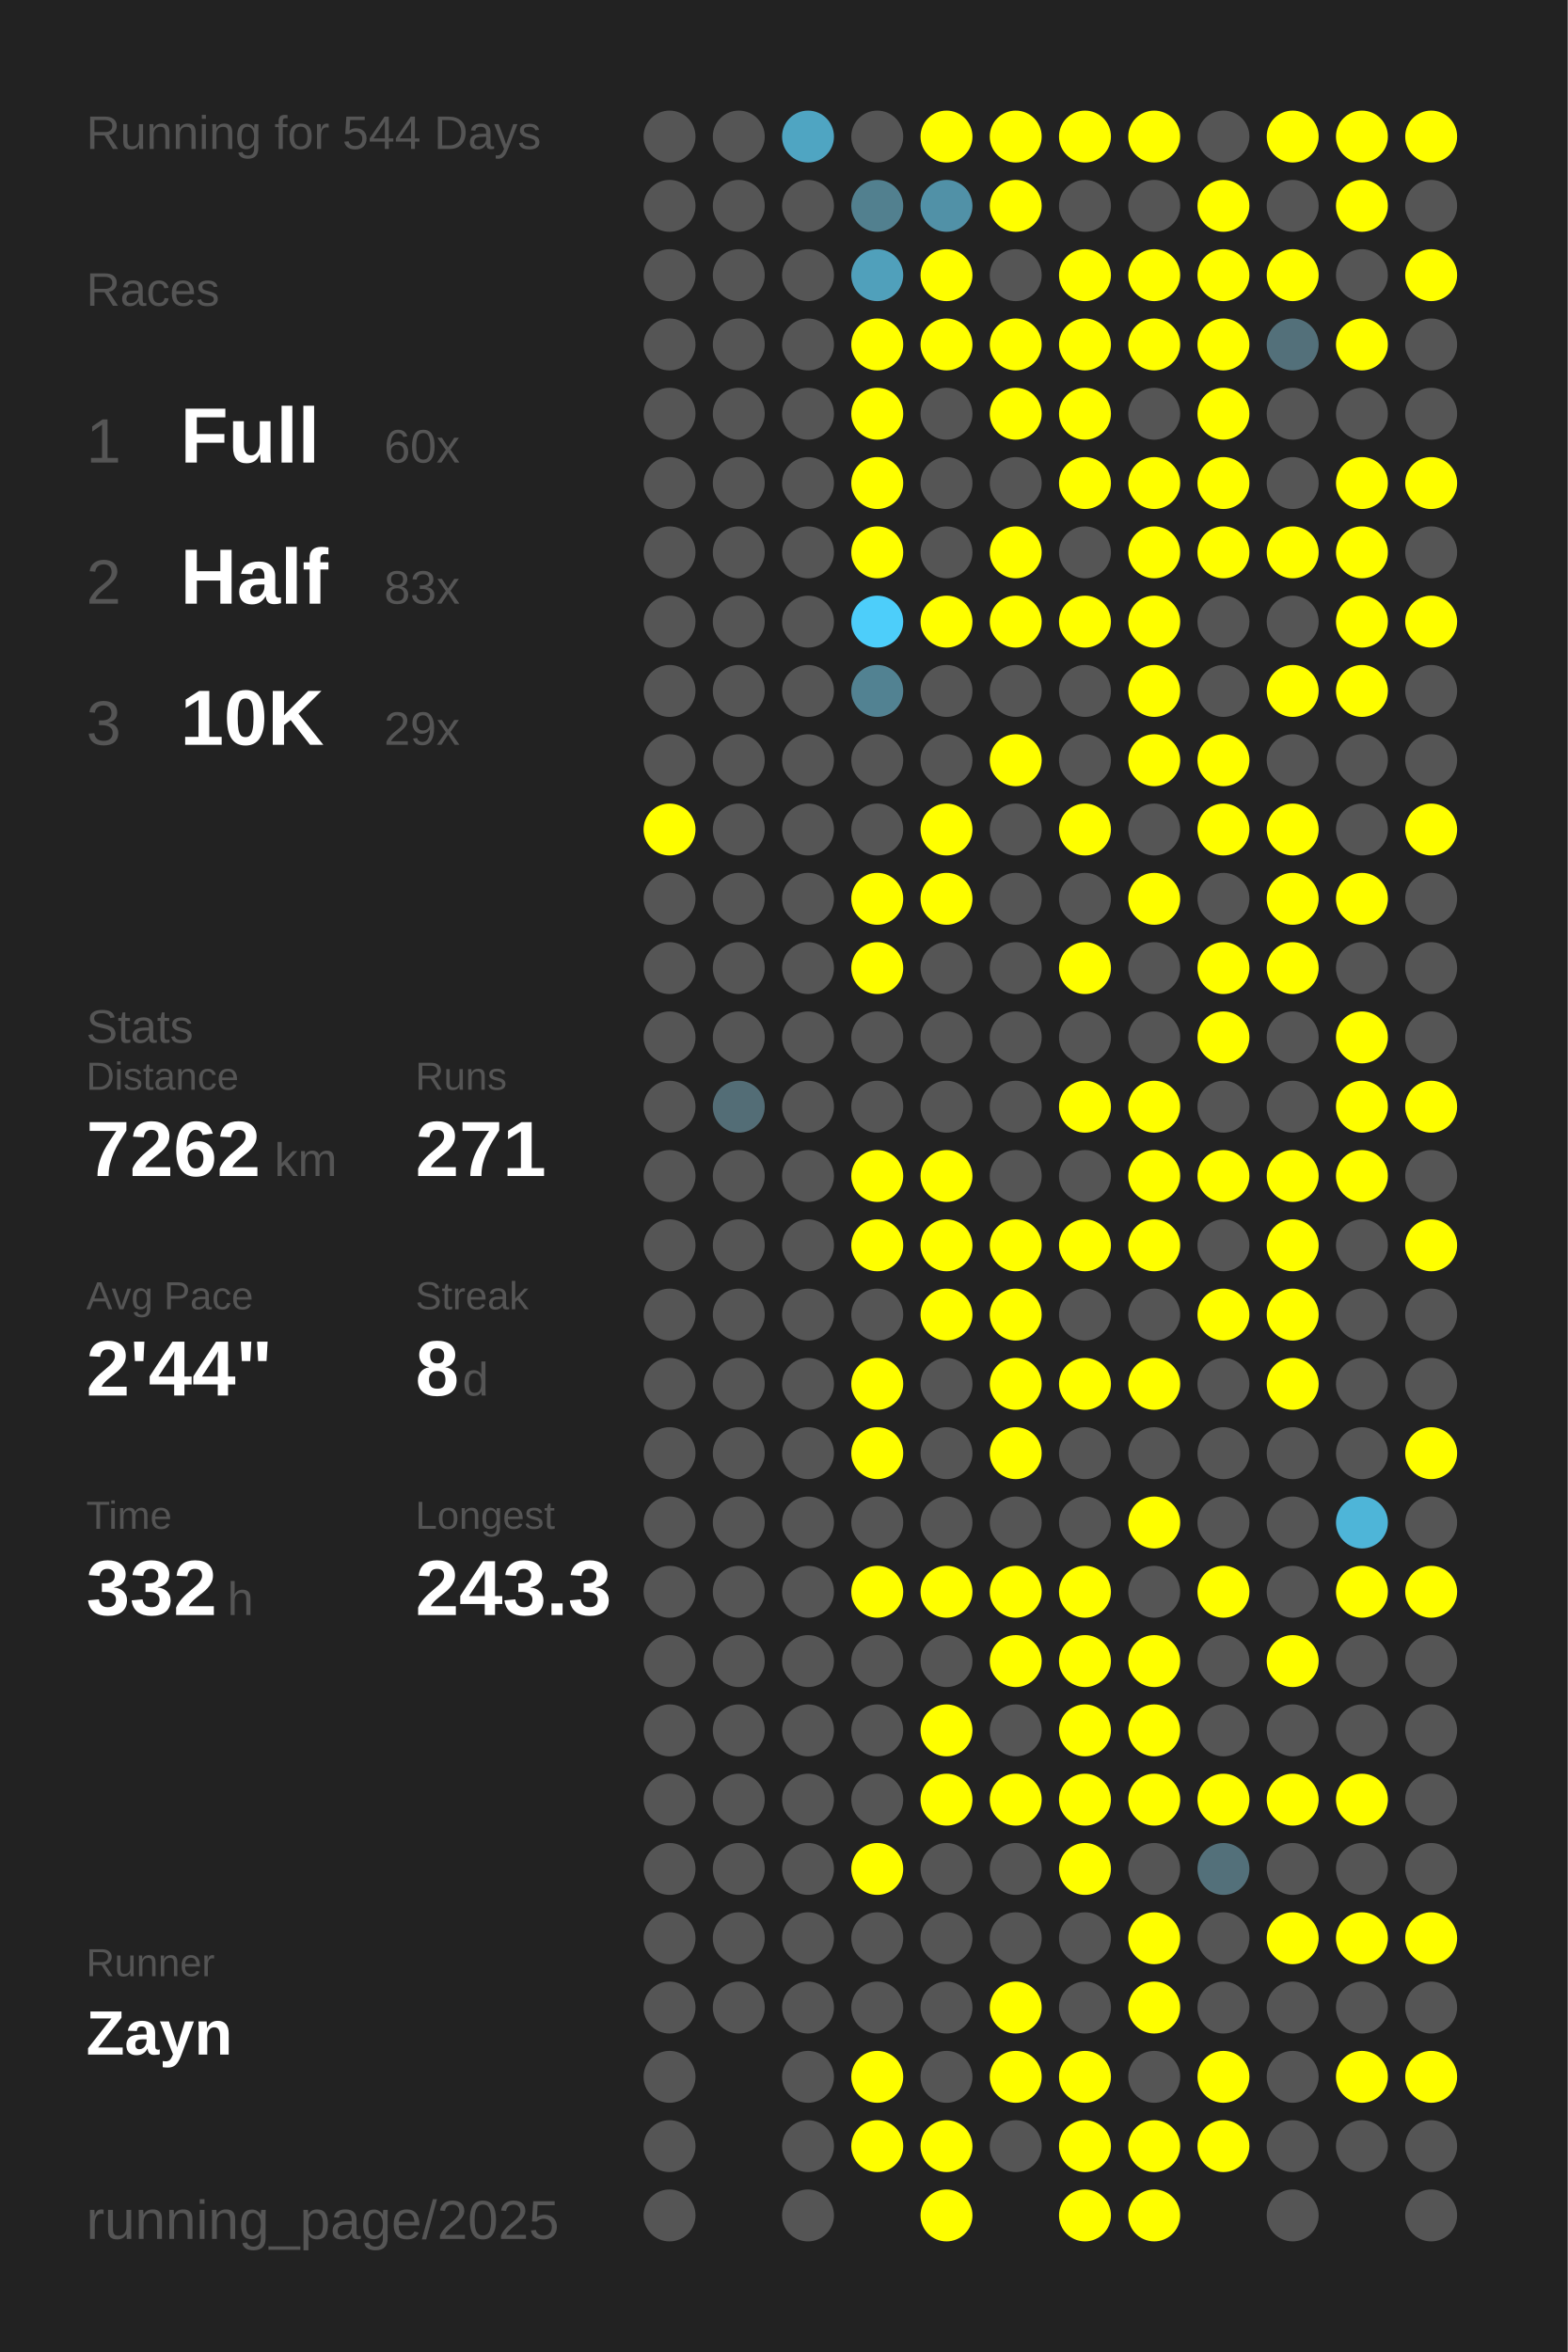
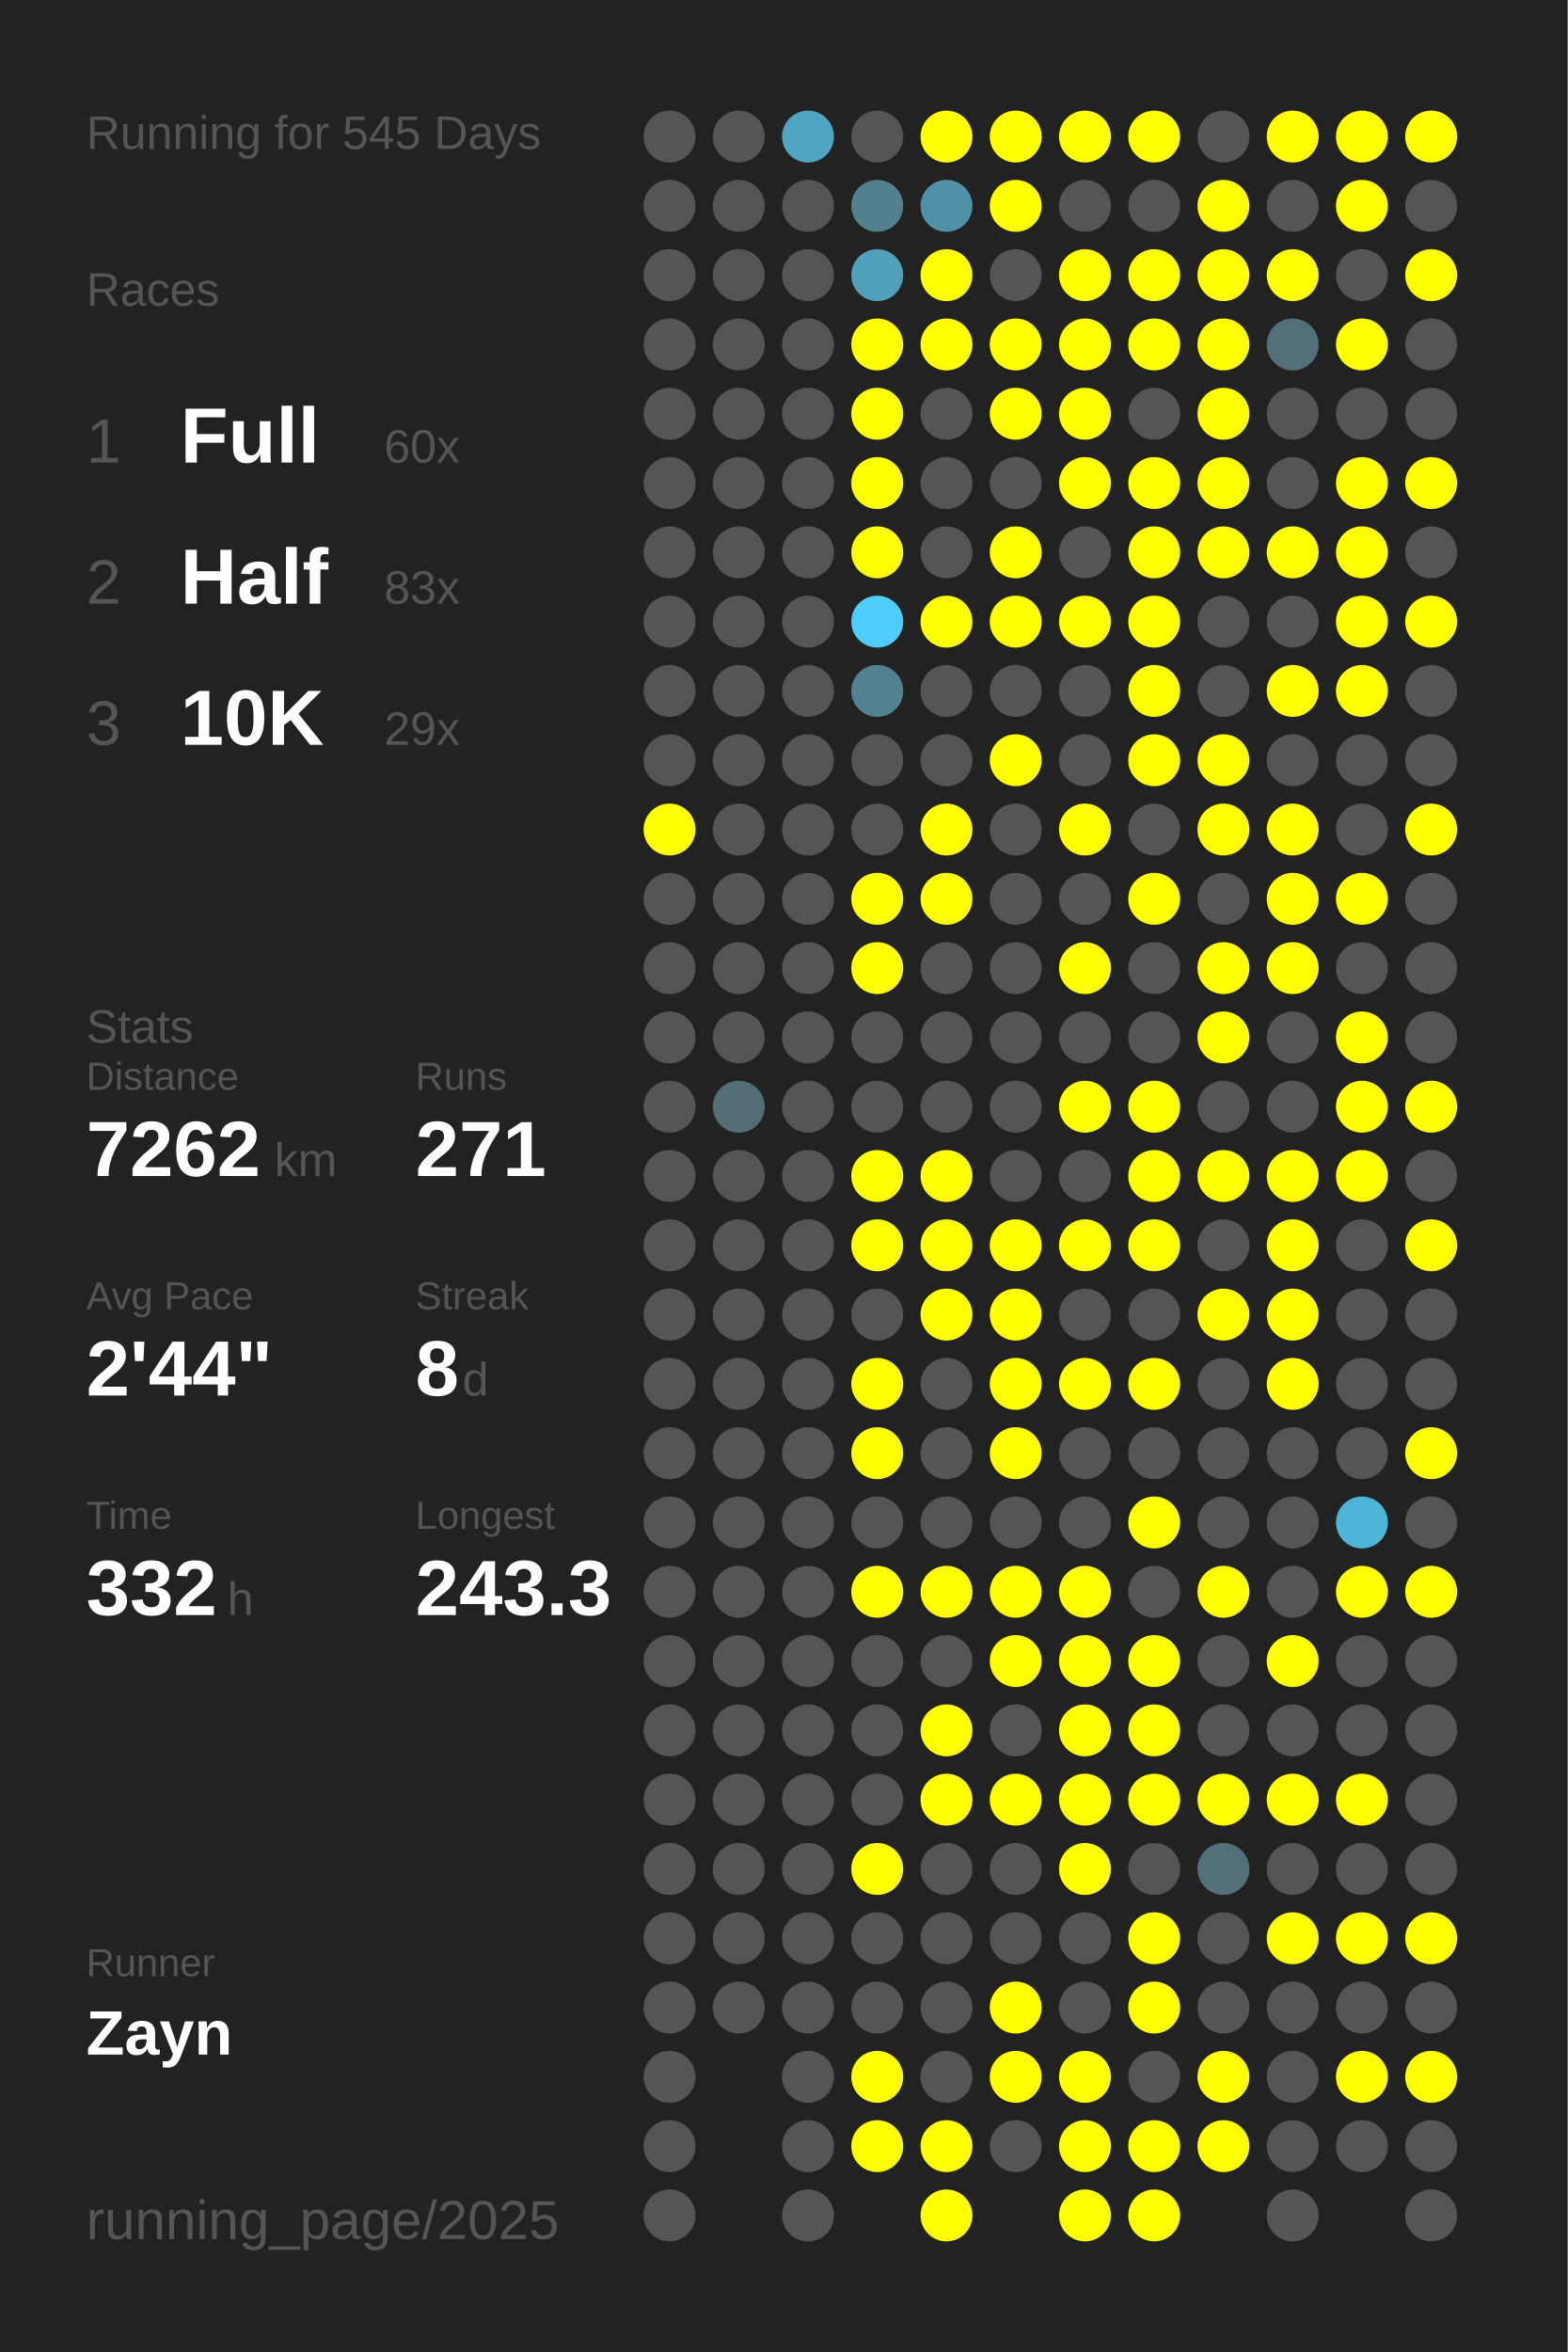
<svg xmlns="http://www.w3.org/2000/svg" baseProfile="full" height="300mm" version="1.1" viewBox="0,0,200,300" width="200mm">
  <defs />
  <rect fill="#222222" height="300" width="200" x="0" y="0" />
-   <text fill="#555555" style="font-size:6px; font-family:Arial;" x="11" y="19">Running for 544 Days</text>
+   <text fill="#555555" style="font-size:6px; font-family:Arial;" x="11" y="19">Running for 545 Days</text>
  <text fill="#555555" style="font-size:6px; font-family:Arial;" x="11" y="39">Races</text>
  <text fill="#555555" style="font-size:8px; font-family:Arial;" x="11" y="59">1</text>
  <text fill="#FFFFFF" style="font-size:10px; font-family:Arial; font-weight:bold;" x="23" y="59">Full</text>
  <text fill="#555555" style="font-size:6px; font-family:Arial;" x="49" y="59">60x</text>
  <text fill="#555555" style="font-size:8px; font-family:Arial;" x="11" y="77">2</text>
  <text fill="#FFFFFF" style="font-size:10px; font-family:Arial; font-weight:bold;" x="23" y="77">Half</text>
  <text fill="#555555" style="font-size:6px; font-family:Arial;" x="49" y="77">83x</text>
  <text fill="#555555" style="font-size:8px; font-family:Arial;" x="11" y="95">3</text>
  <text fill="#FFFFFF" style="font-size:10px; font-family:Arial; font-weight:bold;" x="23" y="95">10K</text>
  <text fill="#555555" style="font-size:6px; font-family:Arial;" x="49" y="95">29x</text>
  <text fill="#555555" style="font-size:6px; font-family:Arial;" x="11" y="133">Stats</text>
  <text fill="#555555" style="font-size:5px; font-family:Arial;" x="11" y="139">Distance</text>
  <text fill="#FFFFFF" style="font-size:10px; font-family:Arial; font-weight:bold;" x="11" y="150">7262</text>
  <text fill="#555555" style="font-size:6px; font-family:Arial;" x="35" y="150">km</text>
  <text fill="#555555" style="font-size:5px; font-family:Arial;" x="53" y="139">Runs</text>
  <text fill="#FFFFFF" style="font-size:10px; font-family:Arial; font-weight:bold;" x="53" y="150">271</text>
  <text fill="#555555" style="font-size:5px; font-family:Arial;" x="11" y="167">Avg Pace</text>
  <text fill="#FFFFFF" style="font-size:10px; font-family:Arial; font-weight:bold;" x="11" y="178">2'44"</text>
  <text fill="#555555" style="font-size:5px; font-family:Arial;" x="53" y="167">Streak</text>
  <text fill="#FFFFFF" style="font-size:10px; font-family:Arial; font-weight:bold;" x="53" y="178">8</text>
  <text fill="#555555" style="font-size:6px; font-family:Arial;" x="59" y="178">d</text>
  <text fill="#555555" style="font-size:5px; font-family:Arial;" x="11" y="195">Time</text>
  <text fill="#FFFFFF" style="font-size:10px; font-family:Arial; font-weight:bold;" x="11" y="206">332</text>
  <text fill="#555555" style="font-size:6px; font-family:Arial;" x="29" y="206">h</text>
  <text fill="#555555" style="font-size:5px; font-family:Arial;" x="53" y="195">Longest</text>
  <text fill="#FFFFFF" style="font-size:10px; font-family:Arial; font-weight:bold;" x="53" y="206">243.3</text>
  <text fill="#555555" style="font-size:5px; font-family:Arial;" x="11" y="252.065">Runner</text>
  <text fill="#FFFFFF" style="font-size:8px; font-family:Arial; font-weight:bold;" x="11" y="262.065">Zayn</text>
  <text fill="#555555" style="font-size:7px; font-family:Arial;" x="11" y="285.581">running_page/2025</text>
  <circle cx="85.417" cy="17.419" fill="#555555" r="3.312" />
  <circle cx="85.417" cy="26.258" fill="#555555" r="3.312" />
  <circle cx="85.417" cy="35.097" fill="#555555" r="3.312" />
  <circle cx="85.417" cy="43.935" fill="#555555" r="3.312" />
  <circle cx="85.417" cy="52.774" fill="#555555" r="3.312" />
  <circle cx="85.417" cy="61.613" fill="#555555" r="3.312" />
  <circle cx="85.417" cy="70.452" fill="#555555" r="3.312" />
  <circle cx="85.417" cy="79.29" fill="#555555" r="3.312" />
  <circle cx="85.417" cy="88.129" fill="#555555" r="3.312" />
  <circle cx="85.417" cy="96.968" fill="#555555" r="3.312" />
  <circle cx="85.417" cy="105.806" fill="#FFFF00" r="3.312" />
  <circle cx="85.417" cy="114.645" fill="#555555" r="3.312" />
  <circle cx="85.417" cy="123.484" fill="#555555" r="3.312" />
  <circle cx="85.417" cy="132.323" fill="#555555" r="3.312" />
  <circle cx="85.417" cy="141.161" fill="#555555" r="3.312" />
  <circle cx="85.417" cy="150" fill="#555555" r="3.312" />
  <circle cx="85.417" cy="158.839" fill="#555555" r="3.312" />
  <circle cx="85.417" cy="167.677" fill="#555555" r="3.312" />
  <circle cx="85.417" cy="176.516" fill="#555555" r="3.312" />
  <circle cx="85.417" cy="185.355" fill="#555555" r="3.312" />
  <circle cx="85.417" cy="194.194" fill="#555555" r="3.312" />
  <circle cx="85.417" cy="203.032" fill="#555555" r="3.312" />
  <circle cx="85.417" cy="211.871" fill="#555555" r="3.312" />
  <circle cx="85.417" cy="220.71" fill="#555555" r="3.312" />
  <circle cx="85.417" cy="229.548" fill="#555555" r="3.312" />
  <circle cx="85.417" cy="238.387" fill="#555555" r="3.312" />
  <circle cx="85.417" cy="247.226" fill="#555555" r="3.312" />
  <circle cx="85.417" cy="256.065" fill="#555555" r="3.312" />
  <circle cx="85.417" cy="264.903" fill="#555555" r="3.312" />
  <circle cx="85.417" cy="273.742" fill="#555555" r="3.312" />
  <circle cx="85.417" cy="282.581" fill="#555555" r="3.312" />
  <circle cx="94.25" cy="17.419" fill="#555555" r="3.312" />
  <circle cx="94.25" cy="26.258" fill="#555555" r="3.312" />
  <circle cx="94.25" cy="35.097" fill="#555555" r="3.312" />
  <circle cx="94.25" cy="43.935" fill="#555555" r="3.312" />
  <circle cx="94.25" cy="52.774" fill="#555555" r="3.312" />
  <circle cx="94.25" cy="61.613" fill="#555555" r="3.312" />
  <circle cx="94.25" cy="70.452" fill="#555555" r="3.312" />
  <circle cx="94.25" cy="79.29" fill="#555555" r="3.312" />
  <circle cx="94.25" cy="88.129" fill="#555555" r="3.312" />
  <circle cx="94.25" cy="96.968" fill="#555555" r="3.312" />
  <circle cx="94.25" cy="105.806" fill="#555555" r="3.312" />
  <circle cx="94.25" cy="114.645" fill="#555555" r="3.312" />
  <circle cx="94.25" cy="123.484" fill="#555555" r="3.312" />
  <circle cx="94.25" cy="132.323" fill="#555555" r="3.312" />
  <circle cx="94.25" cy="141.161" fill="#536d76" r="3.312" />
  <circle cx="94.25" cy="150" fill="#555555" r="3.312" />
  <circle cx="94.25" cy="158.839" fill="#555555" r="3.312" />
  <circle cx="94.25" cy="167.677" fill="#555555" r="3.312" />
  <circle cx="94.25" cy="176.516" fill="#555555" r="3.312" />
  <circle cx="94.25" cy="185.355" fill="#555555" r="3.312" />
  <circle cx="94.25" cy="194.194" fill="#555555" r="3.312" />
  <circle cx="94.25" cy="203.032" fill="#555555" r="3.312" />
  <circle cx="94.25" cy="211.871" fill="#555555" r="3.312" />
  <circle cx="94.25" cy="220.71" fill="#555555" r="3.312" />
  <circle cx="94.25" cy="229.548" fill="#555555" r="3.312" />
  <circle cx="94.25" cy="238.387" fill="#555555" r="3.312" />
  <circle cx="94.25" cy="247.226" fill="#555555" r="3.312" />
  <circle cx="94.25" cy="256.065" fill="#555555" r="3.312" />
  <circle cx="103.083" cy="17.419" fill="#4fa5c2" r="3.312" />
  <circle cx="103.083" cy="26.258" fill="#555555" r="3.312" />
  <circle cx="103.083" cy="35.097" fill="#555555" r="3.312" />
  <circle cx="103.083" cy="43.935" fill="#555555" r="3.312" />
  <circle cx="103.083" cy="52.774" fill="#555555" r="3.312" />
  <circle cx="103.083" cy="61.613" fill="#555555" r="3.312" />
  <circle cx="103.083" cy="70.452" fill="#555555" r="3.312" />
  <circle cx="103.083" cy="79.29" fill="#555555" r="3.312" />
  <circle cx="103.083" cy="88.129" fill="#555555" r="3.312" />
  <circle cx="103.083" cy="96.968" fill="#555555" r="3.312" />
  <circle cx="103.083" cy="105.806" fill="#555555" r="3.312" />
  <circle cx="103.083" cy="114.645" fill="#555555" r="3.312" />
  <circle cx="103.083" cy="123.484" fill="#555555" r="3.312" />
  <circle cx="103.083" cy="132.323" fill="#555555" r="3.312" />
  <circle cx="103.083" cy="141.161" fill="#555555" r="3.312" />
  <circle cx="103.083" cy="150" fill="#555555" r="3.312" />
  <circle cx="103.083" cy="158.839" fill="#555555" r="3.312" />
  <circle cx="103.083" cy="167.677" fill="#555555" r="3.312" />
  <circle cx="103.083" cy="176.516" fill="#555555" r="3.312" />
  <circle cx="103.083" cy="185.355" fill="#555555" r="3.312" />
  <circle cx="103.083" cy="194.194" fill="#555555" r="3.312" />
  <circle cx="103.083" cy="203.032" fill="#555555" r="3.312" />
  <circle cx="103.083" cy="211.871" fill="#555555" r="3.312" />
  <circle cx="103.083" cy="220.71" fill="#555555" r="3.312" />
  <circle cx="103.083" cy="229.548" fill="#555555" r="3.312" />
  <circle cx="103.083" cy="238.387" fill="#555555" r="3.312" />
  <circle cx="103.083" cy="247.226" fill="#555555" r="3.312" />
  <circle cx="103.083" cy="256.065" fill="#555555" r="3.312" />
  <circle cx="103.083" cy="264.903" fill="#555555" r="3.312" />
  <circle cx="103.083" cy="273.742" fill="#555555" r="3.312" />
  <circle cx="103.083" cy="282.581" fill="#555555" r="3.312" />
  <circle cx="111.917" cy="17.419" fill="#555555" r="3.312" />
  <circle cx="111.917" cy="26.258" fill="#52808f" r="3.312" />
  <circle cx="111.917" cy="35.097" fill="#50a0bb" r="3.312" />
  <circle cx="111.917" cy="43.935" fill="#FFFF00" r="3.312" />
  <circle cx="111.917" cy="52.774" fill="#FFFF00" r="3.312" />
  <circle cx="111.917" cy="61.613" fill="#FFFF00" r="3.312" />
  <circle cx="111.917" cy="70.452" fill="#FFFF00" r="3.312" />
  <circle cx="111.917" cy="79.29" fill="#4dcefa" r="3.312" />
  <circle cx="111.917" cy="88.129" fill="#528292" r="3.312" />
  <circle cx="111.917" cy="96.968" fill="#555555" r="3.312" />
  <circle cx="111.917" cy="105.806" fill="#555555" r="3.312" />
  <circle cx="111.917" cy="114.645" fill="#FFFF00" r="3.312" />
  <circle cx="111.917" cy="123.484" fill="#FFFF00" r="3.312" />
  <circle cx="111.917" cy="132.323" fill="#555555" r="3.312" />
  <circle cx="111.917" cy="141.161" fill="#555555" r="3.312" />
  <circle cx="111.917" cy="150" fill="#FFFF00" r="3.312" />
  <circle cx="111.917" cy="158.839" fill="#FFFF00" r="3.312" />
  <circle cx="111.917" cy="167.677" fill="#555555" r="3.312" />
  <circle cx="111.917" cy="176.516" fill="#FFFF00" r="3.312" />
  <circle cx="111.917" cy="185.355" fill="#FFFF00" r="3.312" />
  <circle cx="111.917" cy="194.194" fill="#555555" r="3.312" />
  <circle cx="111.917" cy="203.032" fill="#FFFF00" r="3.312" />
  <circle cx="111.917" cy="211.871" fill="#555555" r="3.312" />
  <circle cx="111.917" cy="220.71" fill="#555555" r="3.312" />
  <circle cx="111.917" cy="229.548" fill="#555555" r="3.312" />
  <circle cx="111.917" cy="238.387" fill="#FFFF00" r="3.312" />
  <circle cx="111.917" cy="247.226" fill="#555555" r="3.312" />
  <circle cx="111.917" cy="256.065" fill="#555555" r="3.312" />
  <circle cx="111.917" cy="264.903" fill="#FFFF00" r="3.312" />
  <circle cx="111.917" cy="273.742" fill="#FFFF00" r="3.312" />
  <circle cx="120.75" cy="17.419" fill="#FFFF00" r="3.312" />
  <circle cx="120.75" cy="26.258" fill="#5191a7" r="3.312" />
  <circle cx="120.75" cy="35.097" fill="#FFFF00" r="3.312" />
  <circle cx="120.75" cy="43.935" fill="#FFFF00" r="3.312" />
  <circle cx="120.75" cy="52.774" fill="#555555" r="3.312" />
  <circle cx="120.75" cy="61.613" fill="#555555" r="3.312" />
  <circle cx="120.75" cy="70.452" fill="#555555" r="3.312" />
  <circle cx="120.75" cy="79.29" fill="#FFFF00" r="3.312" />
  <circle cx="120.75" cy="88.129" fill="#555555" r="3.312" />
  <circle cx="120.75" cy="96.968" fill="#555555" r="3.312" />
  <circle cx="120.75" cy="105.806" fill="#FFFF00" r="3.312" />
  <circle cx="120.75" cy="114.645" fill="#FFFF00" r="3.312" />
  <circle cx="120.75" cy="123.484" fill="#555555" r="3.312" />
  <circle cx="120.75" cy="132.323" fill="#555555" r="3.312" />
  <circle cx="120.75" cy="141.161" fill="#555555" r="3.312" />
  <circle cx="120.75" cy="150" fill="#FFFF00" r="3.312" />
  <circle cx="120.75" cy="158.839" fill="#FFFF00" r="3.312" />
  <circle cx="120.75" cy="167.677" fill="#FFFF00" r="3.312" />
  <circle cx="120.75" cy="176.516" fill="#555555" r="3.312" />
  <circle cx="120.75" cy="185.355" fill="#555555" r="3.312" />
  <circle cx="120.75" cy="194.194" fill="#555555" r="3.312" />
  <circle cx="120.75" cy="203.032" fill="#FFFF00" r="3.312" />
  <circle cx="120.75" cy="211.871" fill="#555555" r="3.312" />
  <circle cx="120.75" cy="220.71" fill="#FFFF00" r="3.312" />
  <circle cx="120.75" cy="229.548" fill="#FFFF00" r="3.312" />
  <circle cx="120.75" cy="238.387" fill="#555555" r="3.312" />
  <circle cx="120.75" cy="247.226" fill="#555555" r="3.312" />
  <circle cx="120.75" cy="256.065" fill="#555555" r="3.312" />
  <circle cx="120.75" cy="264.903" fill="#555555" r="3.312" />
  <circle cx="120.75" cy="273.742" fill="#FFFF00" r="3.312" />
  <circle cx="120.75" cy="282.581" fill="#FFFF00" r="3.312" />
  <circle cx="129.583" cy="17.419" fill="#FFFF00" r="3.312" />
  <circle cx="129.583" cy="26.258" fill="#FFFF00" r="3.312" />
  <circle cx="129.583" cy="35.097" fill="#555555" r="3.312" />
  <circle cx="129.583" cy="43.935" fill="#FFFF00" r="3.312" />
  <circle cx="129.583" cy="52.774" fill="#FFFF00" r="3.312" />
  <circle cx="129.583" cy="61.613" fill="#555555" r="3.312" />
  <circle cx="129.583" cy="70.452" fill="#FFFF00" r="3.312" />
  <circle cx="129.583" cy="79.29" fill="#FFFF00" r="3.312" />
  <circle cx="129.583" cy="88.129" fill="#555555" r="3.312" />
  <circle cx="129.583" cy="96.968" fill="#FFFF00" r="3.312" />
  <circle cx="129.583" cy="105.806" fill="#555555" r="3.312" />
  <circle cx="129.583" cy="114.645" fill="#555555" r="3.312" />
  <circle cx="129.583" cy="123.484" fill="#555555" r="3.312" />
  <circle cx="129.583" cy="132.323" fill="#555555" r="3.312" />
  <circle cx="129.583" cy="141.161" fill="#555555" r="3.312" />
  <circle cx="129.583" cy="150" fill="#555555" r="3.312" />
  <circle cx="129.583" cy="158.839" fill="#FFFF00" r="3.312" />
  <circle cx="129.583" cy="167.677" fill="#FFFF00" r="3.312" />
  <circle cx="129.583" cy="176.516" fill="#FFFF00" r="3.312" />
  <circle cx="129.583" cy="185.355" fill="#FFFF00" r="3.312" />
  <circle cx="129.583" cy="194.194" fill="#555555" r="3.312" />
  <circle cx="129.583" cy="203.032" fill="#FFFF00" r="3.312" />
  <circle cx="129.583" cy="211.871" fill="#FFFF00" r="3.312" />
  <circle cx="129.583" cy="220.71" fill="#555555" r="3.312" />
  <circle cx="129.583" cy="229.548" fill="#FFFF00" r="3.312" />
  <circle cx="129.583" cy="238.387" fill="#555555" r="3.312" />
  <circle cx="129.583" cy="247.226" fill="#555555" r="3.312" />
  <circle cx="129.583" cy="256.065" fill="#FFFF00" r="3.312" />
  <circle cx="129.583" cy="264.903" fill="#FFFF00" r="3.312" />
  <circle cx="129.583" cy="273.742" fill="#555555" r="3.312" />
  <circle cx="138.417" cy="17.419" fill="#FFFF00" r="3.312" />
  <circle cx="138.417" cy="26.258" fill="#555555" r="3.312" />
  <circle cx="138.417" cy="35.097" fill="#FFFF00" r="3.312" />
  <circle cx="138.417" cy="43.935" fill="#FFFF00" r="3.312" />
  <circle cx="138.417" cy="52.774" fill="#FFFF00" r="3.312" />
  <circle cx="138.417" cy="61.613" fill="#FFFF00" r="3.312" />
  <circle cx="138.417" cy="70.452" fill="#555555" r="3.312" />
  <circle cx="138.417" cy="79.29" fill="#FFFF00" r="3.312" />
  <circle cx="138.417" cy="88.129" fill="#555555" r="3.312" />
  <circle cx="138.417" cy="96.968" fill="#555555" r="3.312" />
  <circle cx="138.417" cy="105.806" fill="#FFFF00" r="3.312" />
  <circle cx="138.417" cy="114.645" fill="#555555" r="3.312" />
  <circle cx="138.417" cy="123.484" fill="#FFFF00" r="3.312" />
  <circle cx="138.417" cy="132.323" fill="#555555" r="3.312" />
  <circle cx="138.417" cy="141.161" fill="#FFFF00" r="3.312" />
  <circle cx="138.417" cy="150" fill="#555555" r="3.312" />
  <circle cx="138.417" cy="158.839" fill="#FFFF00" r="3.312" />
  <circle cx="138.417" cy="167.677" fill="#555555" r="3.312" />
  <circle cx="138.417" cy="176.516" fill="#FFFF00" r="3.312" />
  <circle cx="138.417" cy="185.355" fill="#555555" r="3.312" />
  <circle cx="138.417" cy="194.194" fill="#555555" r="3.312" />
  <circle cx="138.417" cy="203.032" fill="#FFFF00" r="3.312" />
  <circle cx="138.417" cy="211.871" fill="#FFFF00" r="3.312" />
  <circle cx="138.417" cy="220.71" fill="#FFFF00" r="3.312" />
  <circle cx="138.417" cy="229.548" fill="#FFFF00" r="3.312" />
  <circle cx="138.417" cy="238.387" fill="#FFFF00" r="3.312" />
  <circle cx="138.417" cy="247.226" fill="#555555" r="3.312" />
  <circle cx="138.417" cy="256.065" fill="#555555" r="3.312" />
  <circle cx="138.417" cy="264.903" fill="#FFFF00" r="3.312" />
  <circle cx="138.417" cy="273.742" fill="#FFFF00" r="3.312" />
  <circle cx="138.417" cy="282.581" fill="#FFFF00" r="3.312" />
  <circle cx="147.25" cy="17.419" fill="#FFFF00" r="3.312" />
  <circle cx="147.25" cy="26.258" fill="#555555" r="3.312" />
  <circle cx="147.25" cy="35.097" fill="#FFFF00" r="3.312" />
  <circle cx="147.25" cy="43.935" fill="#FFFF00" r="3.312" />
  <circle cx="147.25" cy="52.774" fill="#555555" r="3.312" />
  <circle cx="147.25" cy="61.613" fill="#FFFF00" r="3.312" />
  <circle cx="147.25" cy="70.452" fill="#FFFF00" r="3.312" />
  <circle cx="147.25" cy="79.29" fill="#FFFF00" r="3.312" />
  <circle cx="147.25" cy="88.129" fill="#FFFF00" r="3.312" />
  <circle cx="147.25" cy="96.968" fill="#FFFF00" r="3.312" />
  <circle cx="147.25" cy="105.806" fill="#555555" r="3.312" />
  <circle cx="147.25" cy="114.645" fill="#FFFF00" r="3.312" />
  <circle cx="147.25" cy="123.484" fill="#555555" r="3.312" />
  <circle cx="147.25" cy="132.323" fill="#555555" r="3.312" />
  <circle cx="147.25" cy="141.161" fill="#FFFF00" r="3.312" />
  <circle cx="147.25" cy="150" fill="#FFFF00" r="3.312" />
  <circle cx="147.25" cy="158.839" fill="#FFFF00" r="3.312" />
  <circle cx="147.25" cy="167.677" fill="#555555" r="3.312" />
  <circle cx="147.25" cy="176.516" fill="#FFFF00" r="3.312" />
  <circle cx="147.25" cy="185.355" fill="#555555" r="3.312" />
  <circle cx="147.25" cy="194.194" fill="#FFFF00" r="3.312" />
  <circle cx="147.25" cy="203.032" fill="#555555" r="3.312" />
  <circle cx="147.25" cy="211.871" fill="#FFFF00" r="3.312" />
  <circle cx="147.25" cy="220.71" fill="#FFFF00" r="3.312" />
  <circle cx="147.25" cy="229.548" fill="#FFFF00" r="3.312" />
  <circle cx="147.25" cy="238.387" fill="#555555" r="3.312" />
  <circle cx="147.25" cy="247.226" fill="#FFFF00" r="3.312" />
  <circle cx="147.25" cy="256.065" fill="#FFFF00" r="3.312" />
  <circle cx="147.25" cy="264.903" fill="#555555" r="3.312" />
  <circle cx="147.25" cy="273.742" fill="#FFFF00" r="3.312" />
  <circle cx="147.25" cy="282.581" fill="#FFFF00" r="3.312" />
  <circle cx="156.083" cy="17.419" fill="#555555" r="3.312" />
  <circle cx="156.083" cy="26.258" fill="#FFFF00" r="3.312" />
  <circle cx="156.083" cy="35.097" fill="#FFFF00" r="3.312" />
  <circle cx="156.083" cy="43.935" fill="#FFFF00" r="3.312" />
  <circle cx="156.083" cy="52.774" fill="#FFFF00" r="3.312" />
  <circle cx="156.083" cy="61.613" fill="#FFFF00" r="3.312" />
  <circle cx="156.083" cy="70.452" fill="#FFFF00" r="3.312" />
  <circle cx="156.083" cy="79.29" fill="#555555" r="3.312" />
  <circle cx="156.083" cy="88.129" fill="#555555" r="3.312" />
  <circle cx="156.083" cy="96.968" fill="#FFFF00" r="3.312" />
  <circle cx="156.083" cy="105.806" fill="#FFFF00" r="3.312" />
  <circle cx="156.083" cy="114.645" fill="#555555" r="3.312" />
  <circle cx="156.083" cy="123.484" fill="#FFFF00" r="3.312" />
  <circle cx="156.083" cy="132.323" fill="#FFFF00" r="3.312" />
  <circle cx="156.083" cy="141.161" fill="#555555" r="3.312" />
  <circle cx="156.083" cy="150" fill="#FFFF00" r="3.312" />
  <circle cx="156.083" cy="158.839" fill="#555555" r="3.312" />
  <circle cx="156.083" cy="167.677" fill="#FFFF00" r="3.312" />
  <circle cx="156.083" cy="176.516" fill="#555555" r="3.312" />
  <circle cx="156.083" cy="185.355" fill="#555555" r="3.312" />
  <circle cx="156.083" cy="194.194" fill="#555555" r="3.312" />
  <circle cx="156.083" cy="203.032" fill="#FFFF00" r="3.312" />
  <circle cx="156.083" cy="211.871" fill="#555555" r="3.312" />
  <circle cx="156.083" cy="220.71" fill="#555555" r="3.312" />
  <circle cx="156.083" cy="229.548" fill="#FFFF00" r="3.312" />
  <circle cx="156.083" cy="238.387" fill="#53707a" r="3.312" />
  <circle cx="156.083" cy="247.226" fill="#555555" r="3.312" />
  <circle cx="156.083" cy="256.065" fill="#555555" r="3.312" />
  <circle cx="156.083" cy="264.903" fill="#FFFF00" r="3.312" />
  <circle cx="156.083" cy="273.742" fill="#FFFF00" r="3.312" />
  <circle cx="164.917" cy="17.419" fill="#FFFF00" r="3.312" />
  <circle cx="164.917" cy="26.258" fill="#555555" r="3.312" />
  <circle cx="164.917" cy="35.097" fill="#FFFF00" r="3.312" />
  <circle cx="164.917" cy="43.935" fill="#53707a" r="3.312" />
  <circle cx="164.917" cy="52.774" fill="#555555" r="3.312" />
  <circle cx="164.917" cy="61.613" fill="#555555" r="3.312" />
  <circle cx="164.917" cy="70.452" fill="#FFFF00" r="3.312" />
  <circle cx="164.917" cy="79.29" fill="#555555" r="3.312" />
  <circle cx="164.917" cy="88.129" fill="#FFFF00" r="3.312" />
  <circle cx="164.917" cy="96.968" fill="#555555" r="3.312" />
  <circle cx="164.917" cy="105.806" fill="#FFFF00" r="3.312" />
  <circle cx="164.917" cy="114.645" fill="#FFFF00" r="3.312" />
  <circle cx="164.917" cy="123.484" fill="#FFFF00" r="3.312" />
  <circle cx="164.917" cy="132.323" fill="#555555" r="3.312" />
  <circle cx="164.917" cy="141.161" fill="#555555" r="3.312" />
  <circle cx="164.917" cy="150" fill="#FFFF00" r="3.312" />
  <circle cx="164.917" cy="158.839" fill="#FFFF00" r="3.312" />
  <circle cx="164.917" cy="167.677" fill="#FFFF00" r="3.312" />
  <circle cx="164.917" cy="176.516" fill="#FFFF00" r="3.312" />
  <circle cx="164.917" cy="185.355" fill="#555555" r="3.312" />
  <circle cx="164.917" cy="194.194" fill="#555555" r="3.312" />
  <circle cx="164.917" cy="203.032" fill="#555555" r="3.312" />
  <circle cx="164.917" cy="211.871" fill="#FFFF00" r="3.312" />
  <circle cx="164.917" cy="220.71" fill="#555555" r="3.312" />
  <circle cx="164.917" cy="229.548" fill="#FFFF00" r="3.312" />
  <circle cx="164.917" cy="238.387" fill="#555555" r="3.312" />
  <circle cx="164.917" cy="247.226" fill="#FFFF00" r="3.312" />
  <circle cx="164.917" cy="256.065" fill="#555555" r="3.312" />
  <circle cx="164.917" cy="264.903" fill="#555555" r="3.312" />
  <circle cx="164.917" cy="273.742" fill="#555555" r="3.312" />
  <circle cx="164.917" cy="282.581" fill="#555555" r="3.312" />
  <circle cx="173.75" cy="17.419" fill="#FFFF00" r="3.312" />
  <circle cx="173.75" cy="26.258" fill="#FFFF00" r="3.312" />
  <circle cx="173.75" cy="35.097" fill="#555555" r="3.312" />
  <circle cx="173.75" cy="43.935" fill="#FFFF00" r="3.312" />
  <circle cx="173.75" cy="52.774" fill="#555555" r="3.312" />
  <circle cx="173.75" cy="61.613" fill="#FFFF00" r="3.312" />
  <circle cx="173.75" cy="70.452" fill="#FFFF00" r="3.312" />
  <circle cx="173.75" cy="79.29" fill="#FFFF00" r="3.312" />
  <circle cx="173.75" cy="88.129" fill="#FFFF00" r="3.312" />
  <circle cx="173.75" cy="96.968" fill="#555555" r="3.312" />
  <circle cx="173.75" cy="105.806" fill="#555555" r="3.312" />
  <circle cx="173.75" cy="114.645" fill="#FFFF00" r="3.312" />
  <circle cx="173.75" cy="123.484" fill="#555555" r="3.312" />
  <circle cx="173.75" cy="132.323" fill="#FFFF00" r="3.312" />
  <circle cx="173.75" cy="141.161" fill="#FFFF00" r="3.312" />
  <circle cx="173.75" cy="150" fill="#FFFF00" r="3.312" />
  <circle cx="173.75" cy="158.839" fill="#555555" r="3.312" />
  <circle cx="173.75" cy="167.677" fill="#555555" r="3.312" />
  <circle cx="173.75" cy="176.516" fill="#555555" r="3.312" />
  <circle cx="173.75" cy="185.355" fill="#555555" r="3.312" />
  <circle cx="173.75" cy="194.194" fill="#4eb5d8" r="3.312" />
  <circle cx="173.75" cy="203.032" fill="#FFFF00" r="3.312" />
  <circle cx="173.75" cy="211.871" fill="#555555" r="3.312" />
  <circle cx="173.75" cy="220.71" fill="#555555" r="3.312" />
  <circle cx="173.75" cy="229.548" fill="#FFFF00" r="3.312" />
  <circle cx="173.75" cy="238.387" fill="#555555" r="3.312" />
  <circle cx="173.75" cy="247.226" fill="#FFFF00" r="3.312" />
  <circle cx="173.75" cy="256.065" fill="#555555" r="3.312" />
  <circle cx="173.75" cy="264.903" fill="#FFFF00" r="3.312" />
  <circle cx="173.75" cy="273.742" fill="#555555" r="3.312" />
  <circle cx="182.583" cy="17.419" fill="#FFFF00" r="3.312" />
  <circle cx="182.583" cy="26.258" fill="#555555" r="3.312" />
  <circle cx="182.583" cy="35.097" fill="#FFFF00" r="3.312" />
  <circle cx="182.583" cy="43.935" fill="#555555" r="3.312" />
  <circle cx="182.583" cy="52.774" fill="#555555" r="3.312" />
  <circle cx="182.583" cy="61.613" fill="#FFFF00" r="3.312" />
  <circle cx="182.583" cy="70.452" fill="#555555" r="3.312" />
  <circle cx="182.583" cy="79.29" fill="#FFFF00" r="3.312" />
  <circle cx="182.583" cy="88.129" fill="#555555" r="3.312" />
  <circle cx="182.583" cy="96.968" fill="#555555" r="3.312" />
  <circle cx="182.583" cy="105.806" fill="#FFFF00" r="3.312" />
  <circle cx="182.583" cy="114.645" fill="#555555" r="3.312" />
  <circle cx="182.583" cy="123.484" fill="#555555" r="3.312" />
  <circle cx="182.583" cy="132.323" fill="#555555" r="3.312" />
  <circle cx="182.583" cy="141.161" fill="#FFFF00" r="3.312" />
  <circle cx="182.583" cy="150" fill="#555555" r="3.312" />
  <circle cx="182.583" cy="158.839" fill="#FFFF00" r="3.312" />
  <circle cx="182.583" cy="167.677" fill="#555555" r="3.312" />
  <circle cx="182.583" cy="176.516" fill="#555555" r="3.312" />
  <circle cx="182.583" cy="185.355" fill="#FFFF00" r="3.312" />
  <circle cx="182.583" cy="194.194" fill="#555555" r="3.312" />
  <circle cx="182.583" cy="203.032" fill="#FFFF00" r="3.312" />
  <circle cx="182.583" cy="211.871" fill="#555555" r="3.312" />
  <circle cx="182.583" cy="220.71" fill="#555555" r="3.312" />
  <circle cx="182.583" cy="229.548" fill="#555555" r="3.312" />
  <circle cx="182.583" cy="238.387" fill="#555555" r="3.312" />
  <circle cx="182.583" cy="247.226" fill="#FFFF00" r="3.312" />
  <circle cx="182.583" cy="256.065" fill="#555555" r="3.312" />
  <circle cx="182.583" cy="264.903" fill="#FFFF00" r="3.312" />
  <circle cx="182.583" cy="273.742" fill="#555555" r="3.312" />
  <circle cx="182.583" cy="282.581" fill="#555555" r="3.312" />
</svg>
